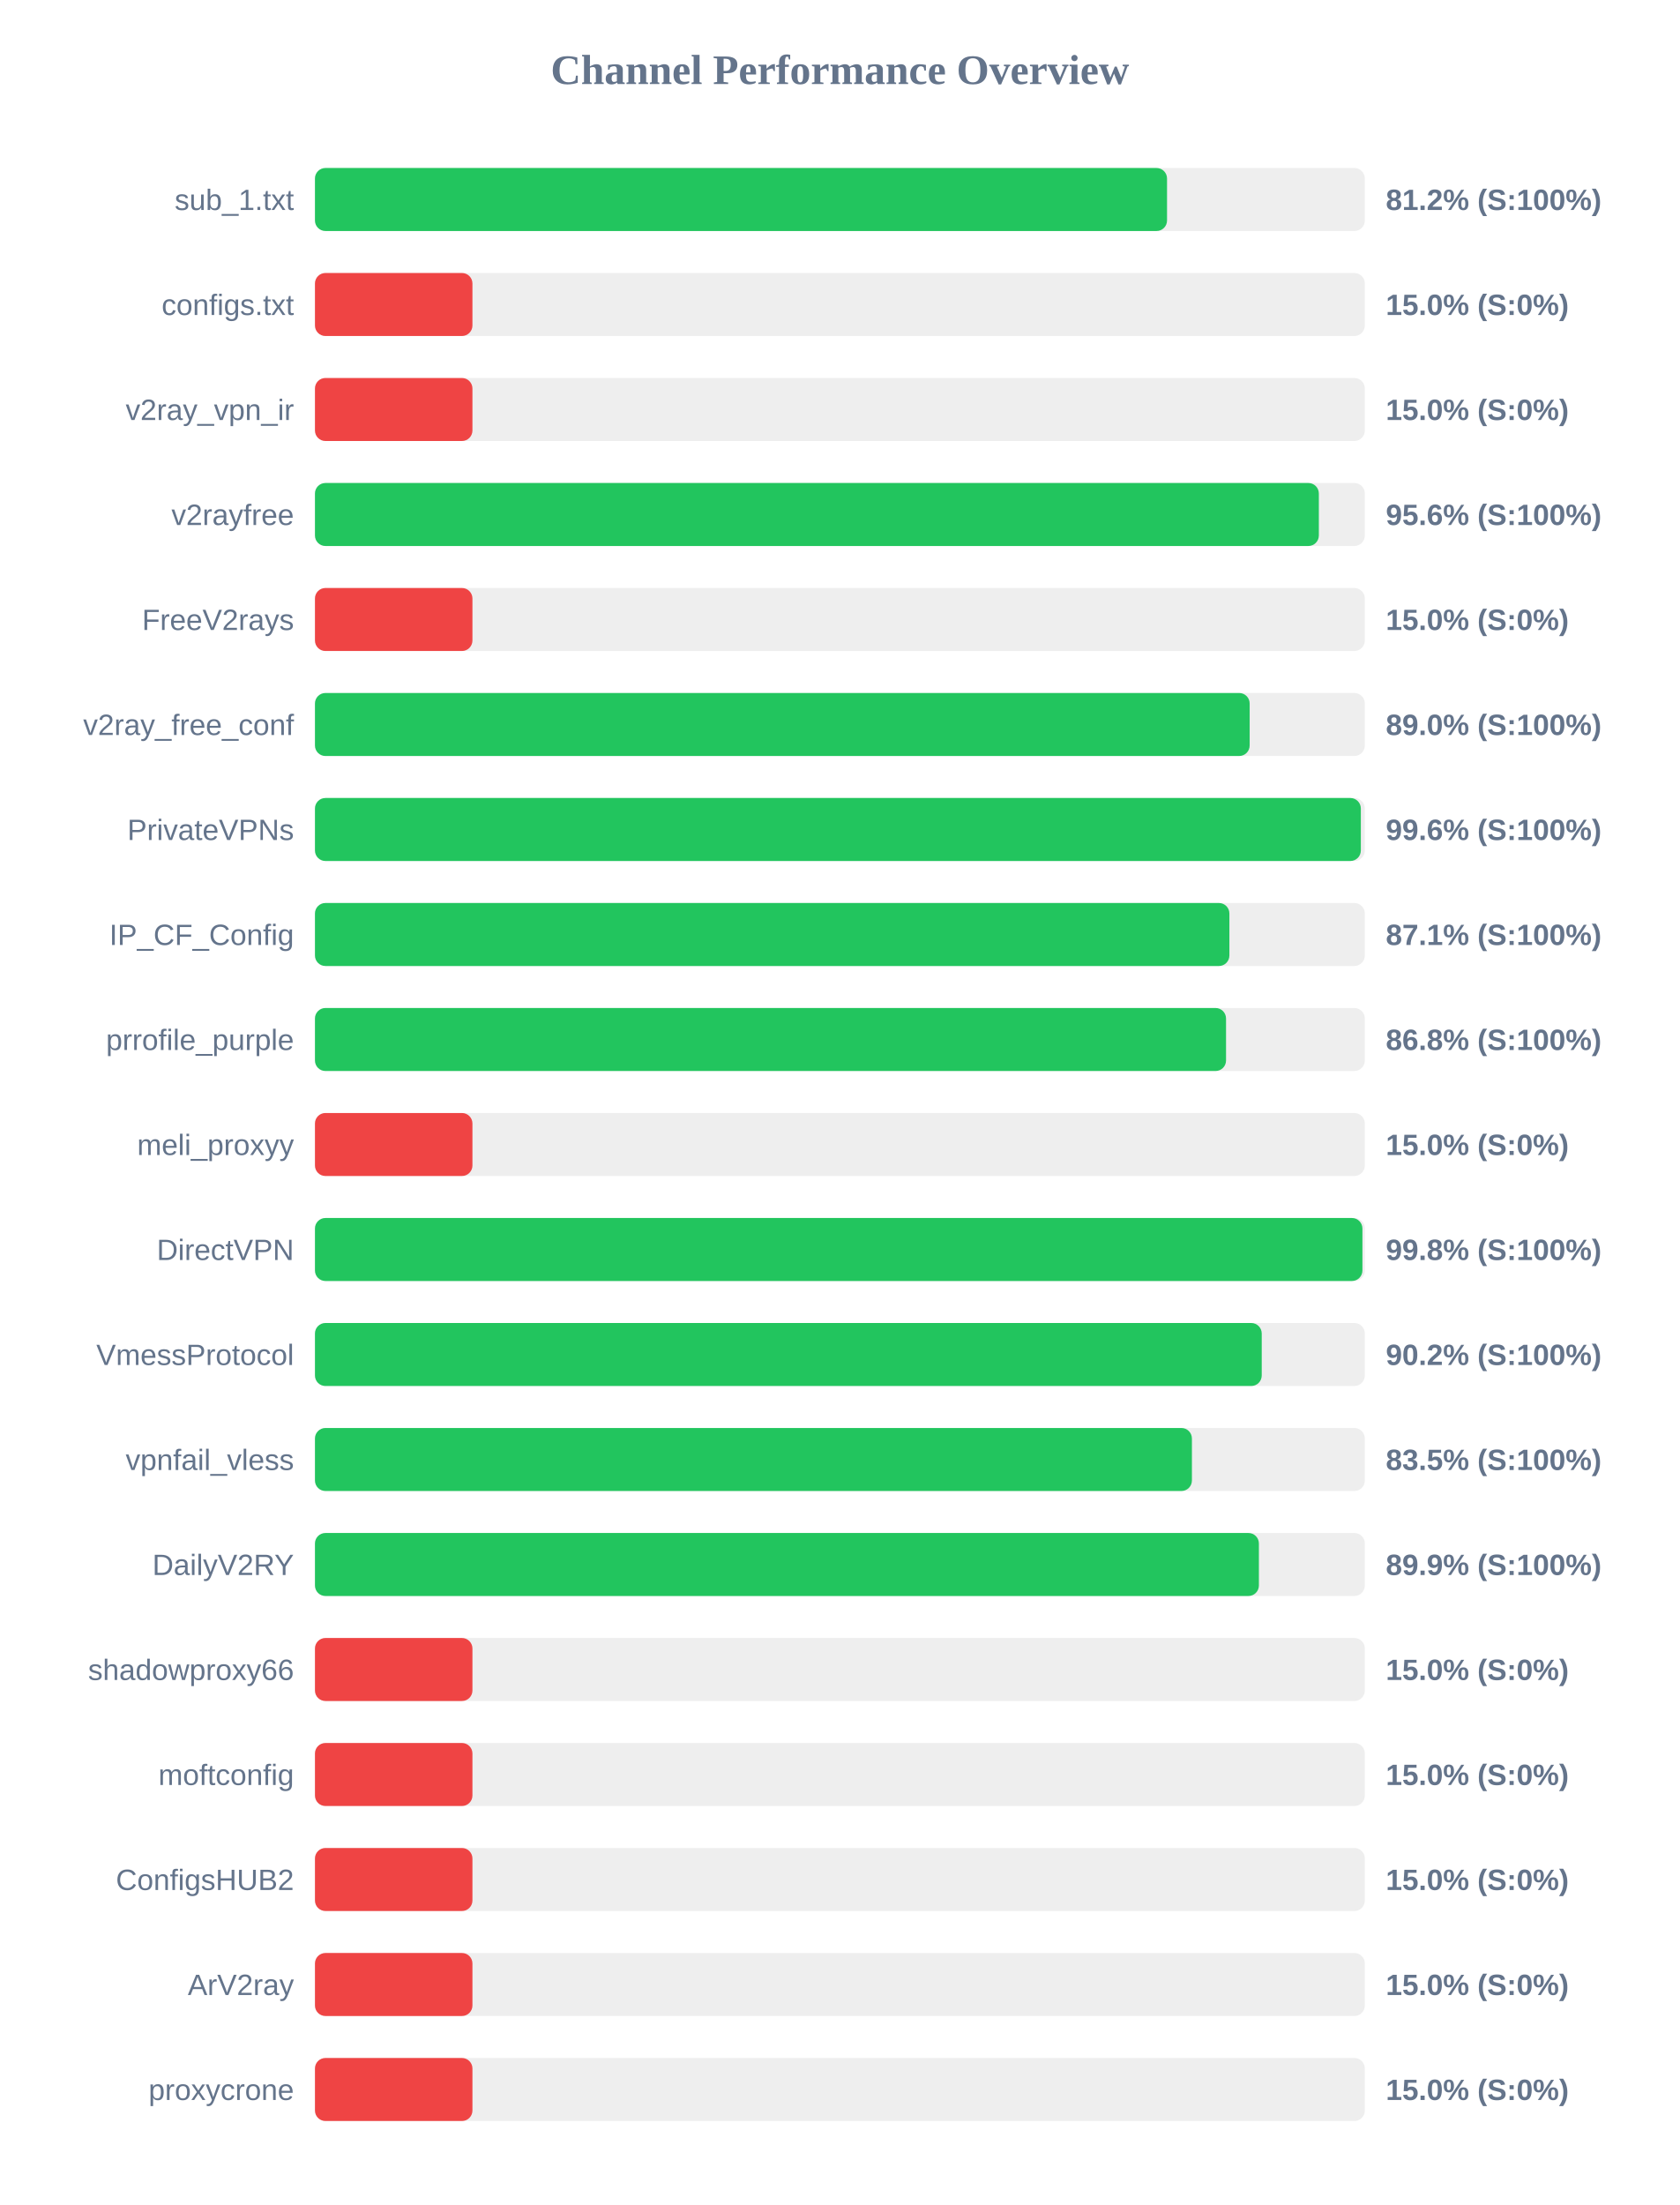
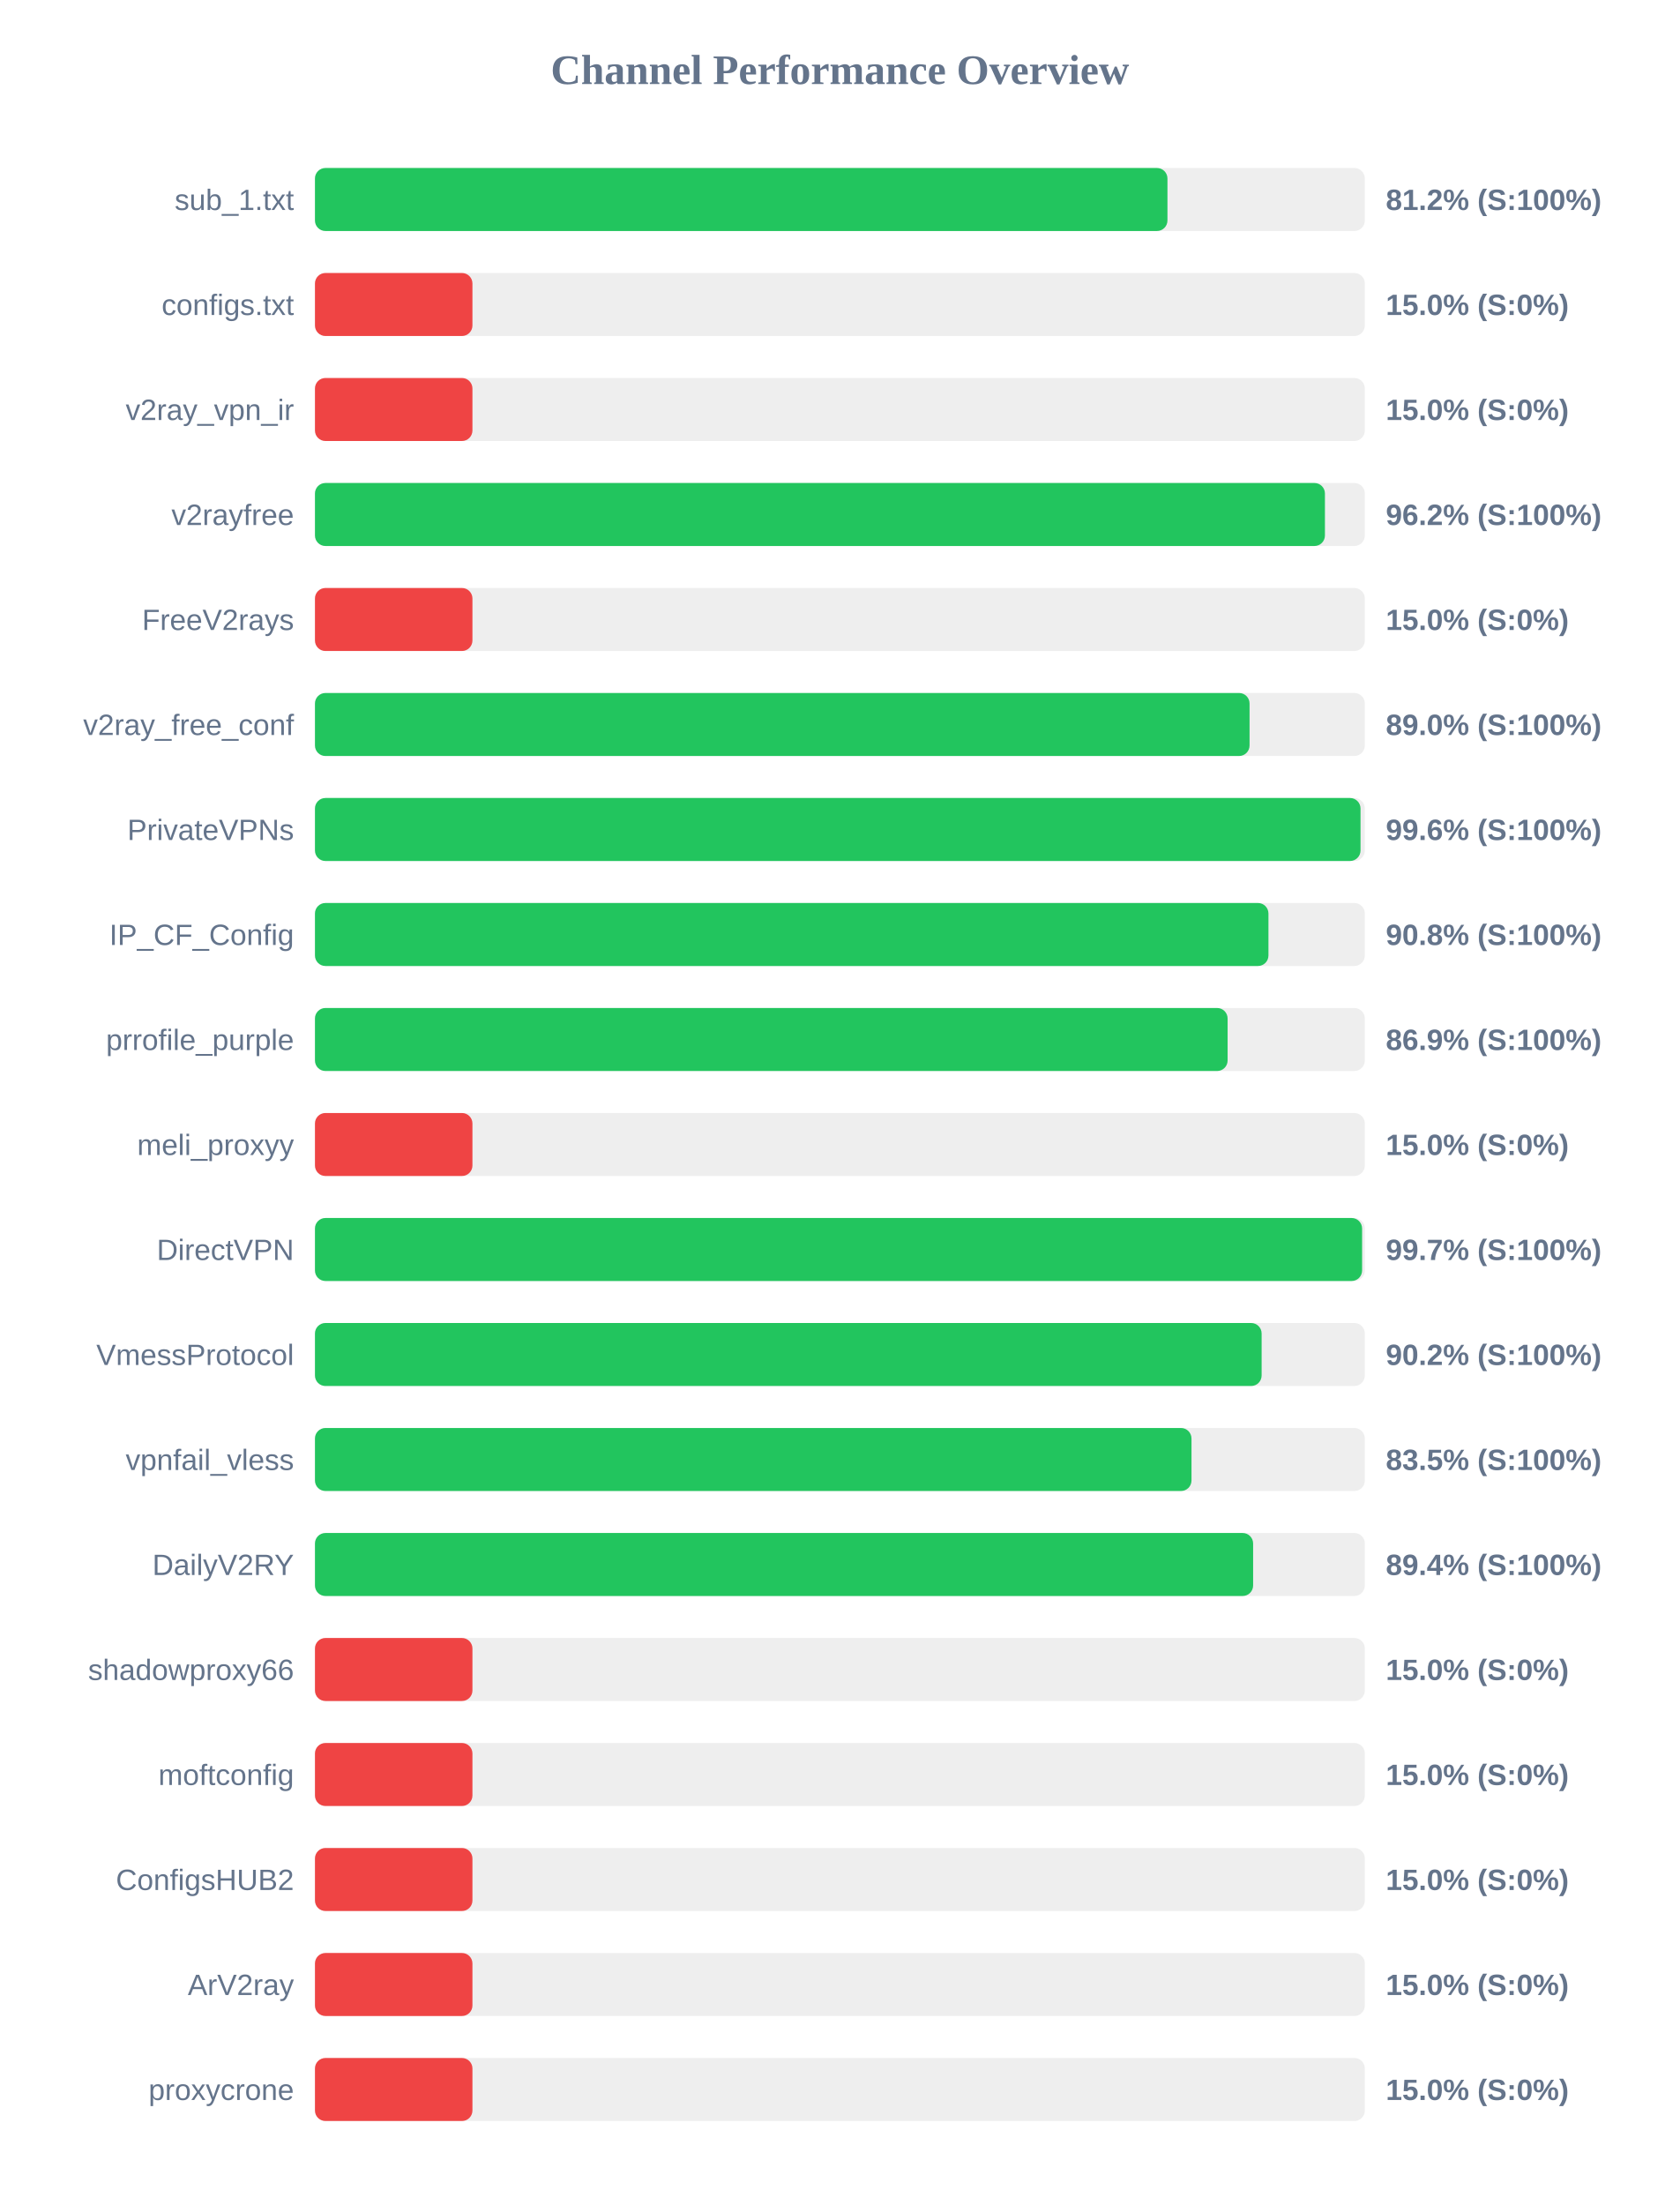
<svg xmlns="http://www.w3.org/2000/svg" width="800" height="1050" version="1.1">
  <style>
        .row { font: 14px Arial; fill: #64748b; }
        .score { font: bold 14px Arial; fill: #64748b; }
    </style>
  <text x="400" y="40" text-anchor="middle" font-size="20px" font-weight="bold" fill="#64748b">Channel Performance Overview</text>
  <rect x="150" y="80" width="500" height="30" fill="#eee" rx="5" />
-   <rect x="150" y="80" width="405.8" height="30" fill="#22c55e" rx="5" />
+   <rect x="150" y="80" width="406.0" height="30" fill="#22c55e" rx="5" />
  <text x="140" y="100" text-anchor="end" class="row">sub_1.txt</text>
  <text x="660" y="100" text-anchor="start" class="score">81.2% (S:100%)</text>
  <rect x="150" y="130" width="500" height="30" fill="#eee" rx="5" />
  <rect x="150" y="130" width="75.0" height="30" fill="#ef4444" rx="5" />
  <text x="140" y="150" text-anchor="end" class="row">configs.txt</text>
  <text x="660" y="150" text-anchor="start" class="score">15.0% (S:0%)</text>
  <rect x="150" y="180" width="500" height="30" fill="#eee" rx="5" />
  <rect x="150" y="180" width="75.0" height="30" fill="#ef4444" rx="5" />
  <text x="140" y="200" text-anchor="end" class="row">v2ray_vpn_ir</text>
  <text x="660" y="200" text-anchor="start" class="score">15.0% (S:0%)</text>
  <rect x="150" y="230" width="500" height="30" fill="#eee" rx="5" />
-   <rect x="150" y="230" width="478.1" height="30" fill="#22c55e" rx="5" />
+   <rect x="150" y="230" width="481.0" height="30" fill="#22c55e" rx="5" />
  <text x="140" y="250" text-anchor="end" class="row">v2rayfree</text>
-   <text x="660" y="250" text-anchor="start" class="score">95.6% (S:100%)</text>
+   <text x="660" y="250" text-anchor="start" class="score">96.2% (S:100%)</text>
  <rect x="150" y="280" width="500" height="30" fill="#eee" rx="5" />
  <rect x="150" y="280" width="75.0" height="30" fill="#ef4444" rx="5" />
  <text x="140" y="300" text-anchor="end" class="row">FreeV2rays</text>
  <text x="660" y="300" text-anchor="start" class="score">15.0% (S:0%)</text>
  <rect x="150" y="330" width="500" height="30" fill="#eee" rx="5" />
-   <rect x="150" y="330" width="445.15" height="30" fill="#22c55e" rx="5" />
+   <rect x="150" y="330" width="445.1" height="30" fill="#22c55e" rx="5" />
  <text x="140" y="350" text-anchor="end" class="row">v2ray_free_conf</text>
  <text x="660" y="350" text-anchor="start" class="score">89.0% (S:100%)</text>
  <rect x="150" y="380" width="500" height="30" fill="#eee" rx="5" />
-   <rect x="150" y="380" width="498.1" height="30" fill="#22c55e" rx="5" />
+   <rect x="150" y="380" width="497.95" height="30" fill="#22c55e" rx="5" />
  <text x="140" y="400" text-anchor="end" class="row">PrivateVPNs</text>
  <text x="660" y="400" text-anchor="start" class="score">99.6% (S:100%)</text>
  <rect x="150" y="430" width="500" height="30" fill="#eee" rx="5" />
-   <rect x="150" y="430" width="435.5" height="30" fill="#22c55e" rx="5" />
+   <rect x="150" y="430" width="454.1" height="30" fill="#22c55e" rx="5" />
  <text x="140" y="450" text-anchor="end" class="row">IP_CF_Config</text>
-   <text x="660" y="450" text-anchor="start" class="score">87.1% (S:100%)</text>
+   <text x="660" y="450" text-anchor="start" class="score">90.8% (S:100%)</text>
  <rect x="150" y="480" width="500" height="30" fill="#eee" rx="5" />
-   <rect x="150" y="480" width="433.9" height="30" fill="#22c55e" rx="5" />
+   <rect x="150" y="480" width="434.65" height="30" fill="#22c55e" rx="5" />
  <text x="140" y="500" text-anchor="end" class="row">prrofile_purple</text>
-   <text x="660" y="500" text-anchor="start" class="score">86.8% (S:100%)</text>
+   <text x="660" y="500" text-anchor="start" class="score">86.9% (S:100%)</text>
  <rect x="150" y="530" width="500" height="30" fill="#eee" rx="5" />
  <rect x="150" y="530" width="75.0" height="30" fill="#ef4444" rx="5" />
  <text x="140" y="550" text-anchor="end" class="row">meli_proxyy</text>
  <text x="660" y="550" text-anchor="start" class="score">15.0% (S:0%)</text>
  <rect x="150" y="580" width="500" height="30" fill="#eee" rx="5" />
-   <rect x="150" y="580" width="498.85" height="30" fill="#22c55e" rx="5" />
+   <rect x="150" y="580" width="498.7" height="30" fill="#22c55e" rx="5" />
  <text x="140" y="600" text-anchor="end" class="row">DirectVPN</text>
-   <text x="660" y="600" text-anchor="start" class="score">99.8% (S:100%)</text>
+   <text x="660" y="600" text-anchor="start" class="score">99.7% (S:100%)</text>
  <rect x="150" y="630" width="500" height="30" fill="#eee" rx="5" />
-   <rect x="150" y="630" width="450.9" height="30" fill="#22c55e" rx="5" />
+   <rect x="150" y="630" width="450.85" height="30" fill="#22c55e" rx="5" />
  <text x="140" y="650" text-anchor="end" class="row">VmessProtocol</text>
  <text x="660" y="650" text-anchor="start" class="score">90.2% (S:100%)</text>
  <rect x="150" y="680" width="500" height="30" fill="#eee" rx="5" />
-   <rect x="150" y="680" width="417.65" height="30" fill="#22c55e" rx="5" />
+   <rect x="150" y="680" width="417.45" height="30" fill="#22c55e" rx="5" />
  <text x="140" y="700" text-anchor="end" class="row">vpnfail_vless</text>
  <text x="660" y="700" text-anchor="start" class="score">83.5% (S:100%)</text>
  <rect x="150" y="730" width="500" height="30" fill="#eee" rx="5" />
-   <rect x="150" y="730" width="449.55" height="30" fill="#22c55e" rx="5" />
+   <rect x="150" y="730" width="446.8" height="30" fill="#22c55e" rx="5" />
  <text x="140" y="750" text-anchor="end" class="row">DailyV2RY</text>
-   <text x="660" y="750" text-anchor="start" class="score">89.9% (S:100%)</text>
+   <text x="660" y="750" text-anchor="start" class="score">89.4% (S:100%)</text>
  <rect x="150" y="780" width="500" height="30" fill="#eee" rx="5" />
  <rect x="150" y="780" width="75.0" height="30" fill="#ef4444" rx="5" />
  <text x="140" y="800" text-anchor="end" class="row">shadowproxy66</text>
  <text x="660" y="800" text-anchor="start" class="score">15.0% (S:0%)</text>
  <rect x="150" y="830" width="500" height="30" fill="#eee" rx="5" />
  <rect x="150" y="830" width="75.0" height="30" fill="#ef4444" rx="5" />
  <text x="140" y="850" text-anchor="end" class="row">moftconfig</text>
  <text x="660" y="850" text-anchor="start" class="score">15.0% (S:0%)</text>
  <rect x="150" y="880" width="500" height="30" fill="#eee" rx="5" />
  <rect x="150" y="880" width="75.0" height="30" fill="#ef4444" rx="5" />
  <text x="140" y="900" text-anchor="end" class="row">ConfigsHUB2</text>
  <text x="660" y="900" text-anchor="start" class="score">15.0% (S:0%)</text>
  <rect x="150" y="930" width="500" height="30" fill="#eee" rx="5" />
  <rect x="150" y="930" width="75.0" height="30" fill="#ef4444" rx="5" />
  <text x="140" y="950" text-anchor="end" class="row">ArV2ray</text>
  <text x="660" y="950" text-anchor="start" class="score">15.0% (S:0%)</text>
  <rect x="150" y="980" width="500" height="30" fill="#eee" rx="5" />
  <rect x="150" y="980" width="75.0" height="30" fill="#ef4444" rx="5" />
  <text x="140" y="1000" text-anchor="end" class="row">proxycrone</text>
  <text x="660" y="1000" text-anchor="start" class="score">15.0% (S:0%)</text>
</svg>
